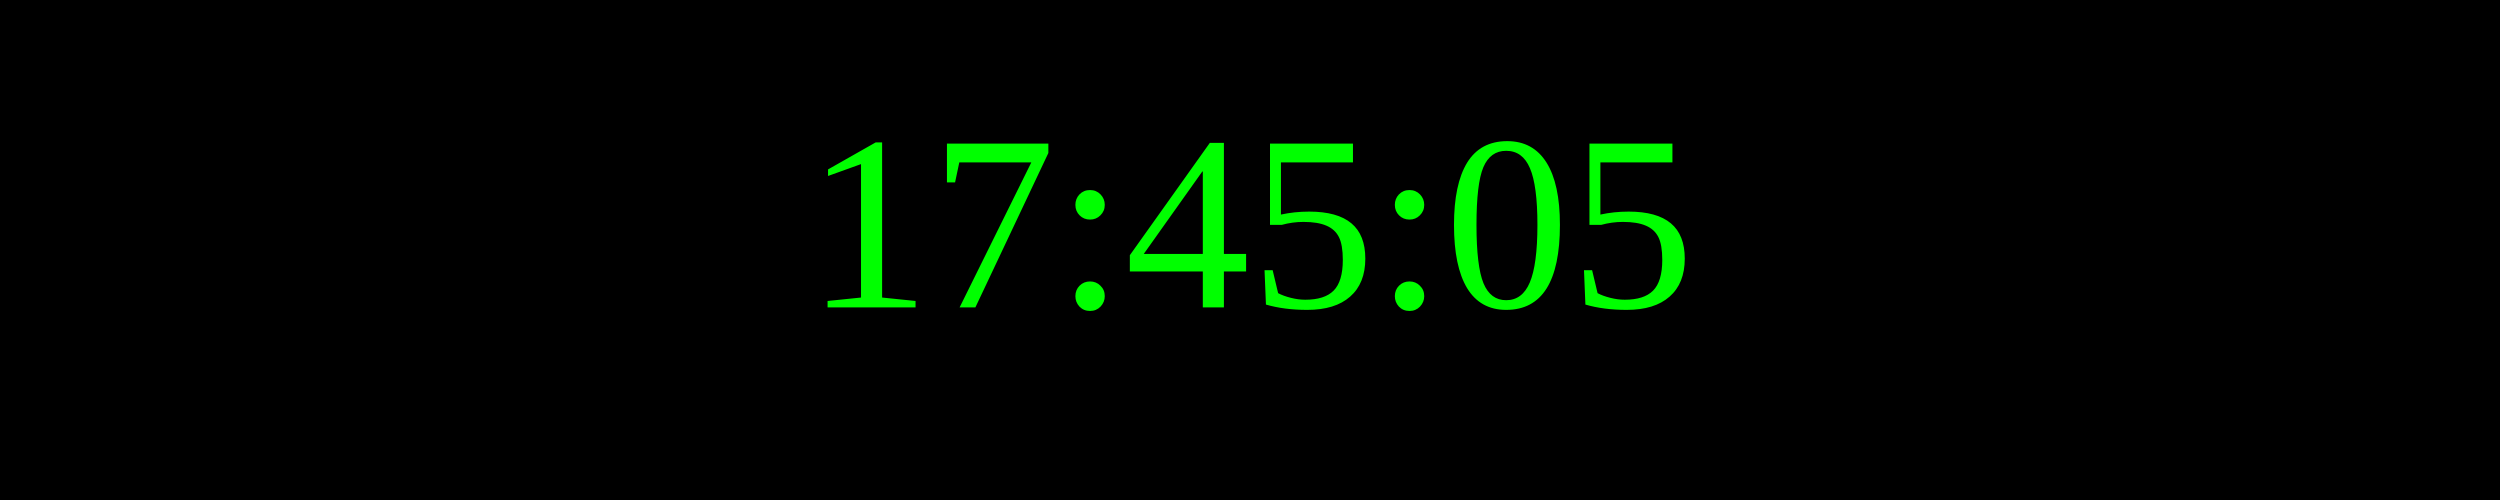
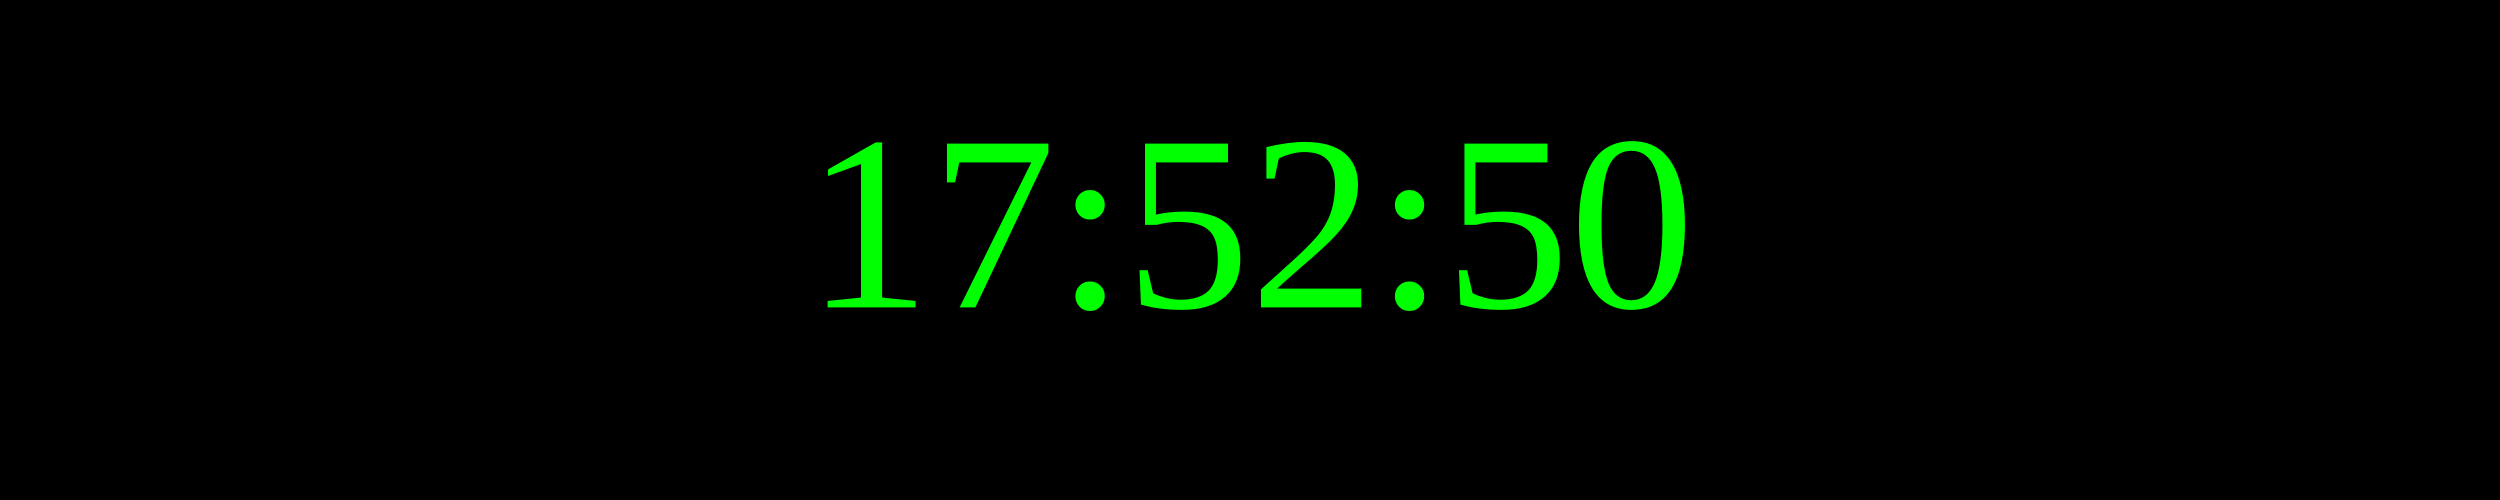
<svg xmlns="http://www.w3.org/2000/svg" width="250" height="50">
  <rect width="100%" height="100%" fill="black" />
  <text x="50%" y="50%" font-size="25" fill="lime" text-anchor="middle" dominant-baseline="middle">
- 17:45:05
+ 17:52:50
</text>
</svg>
